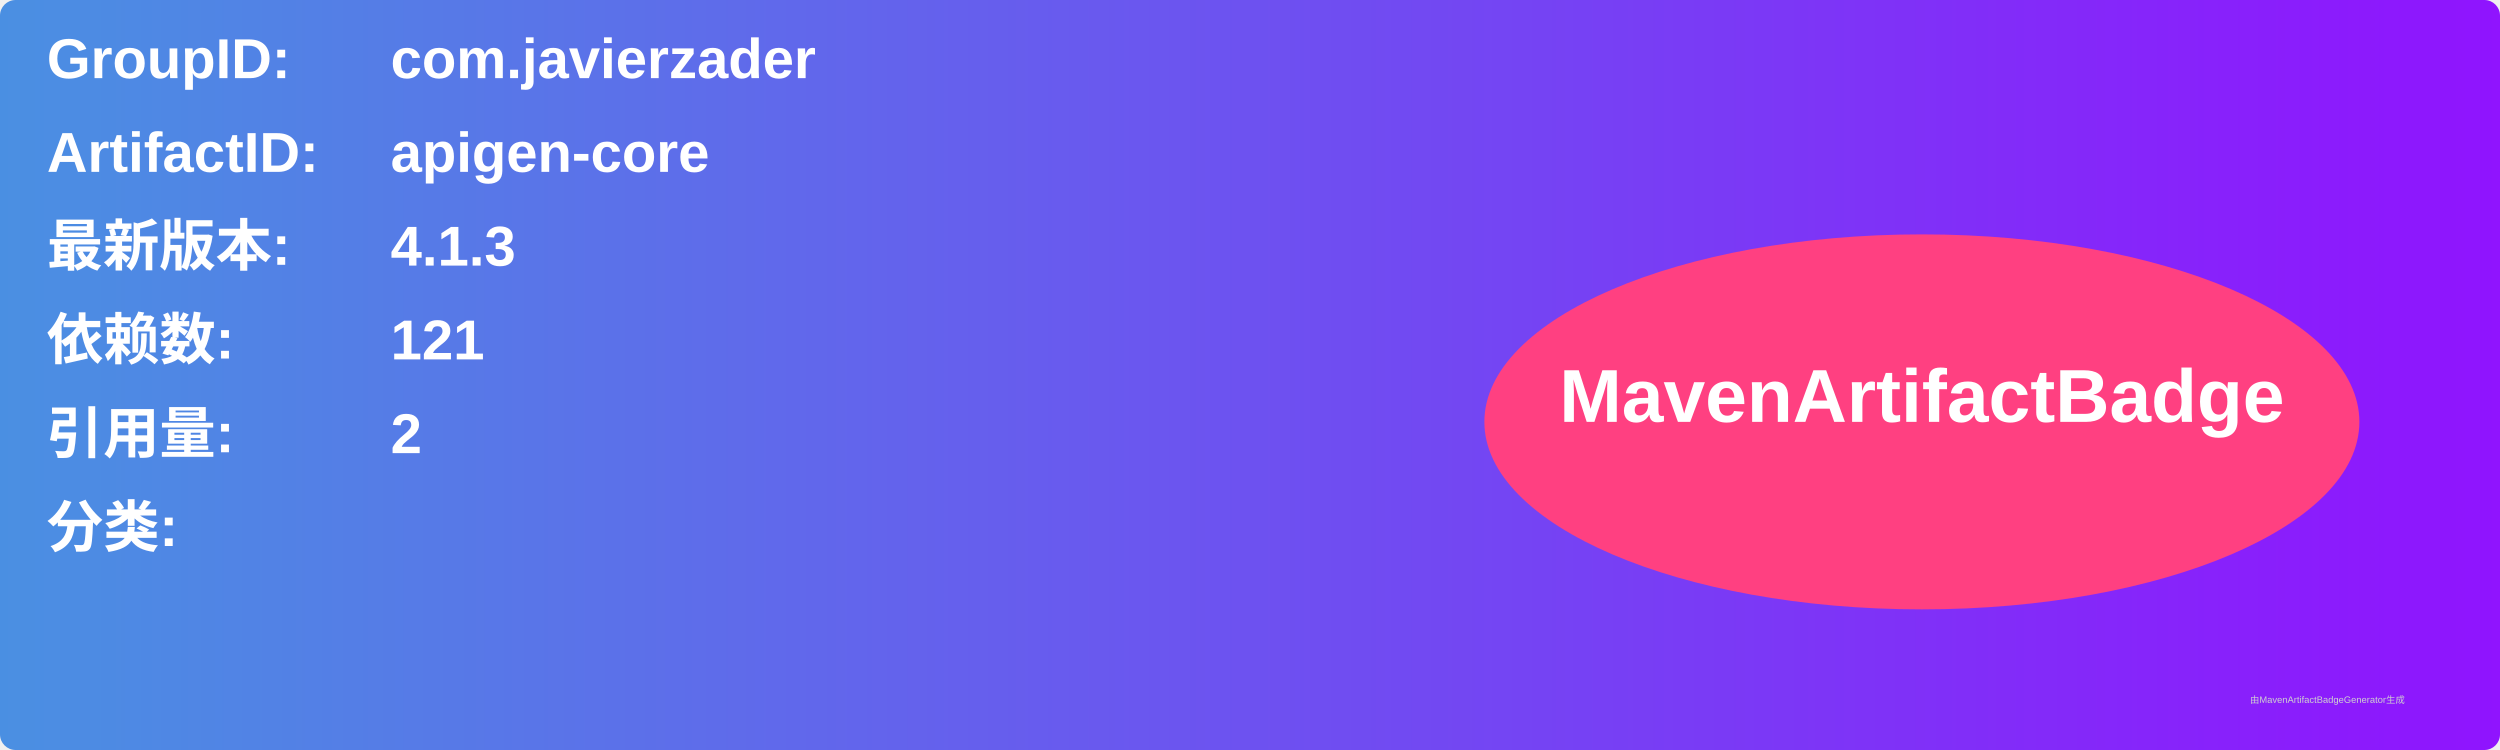
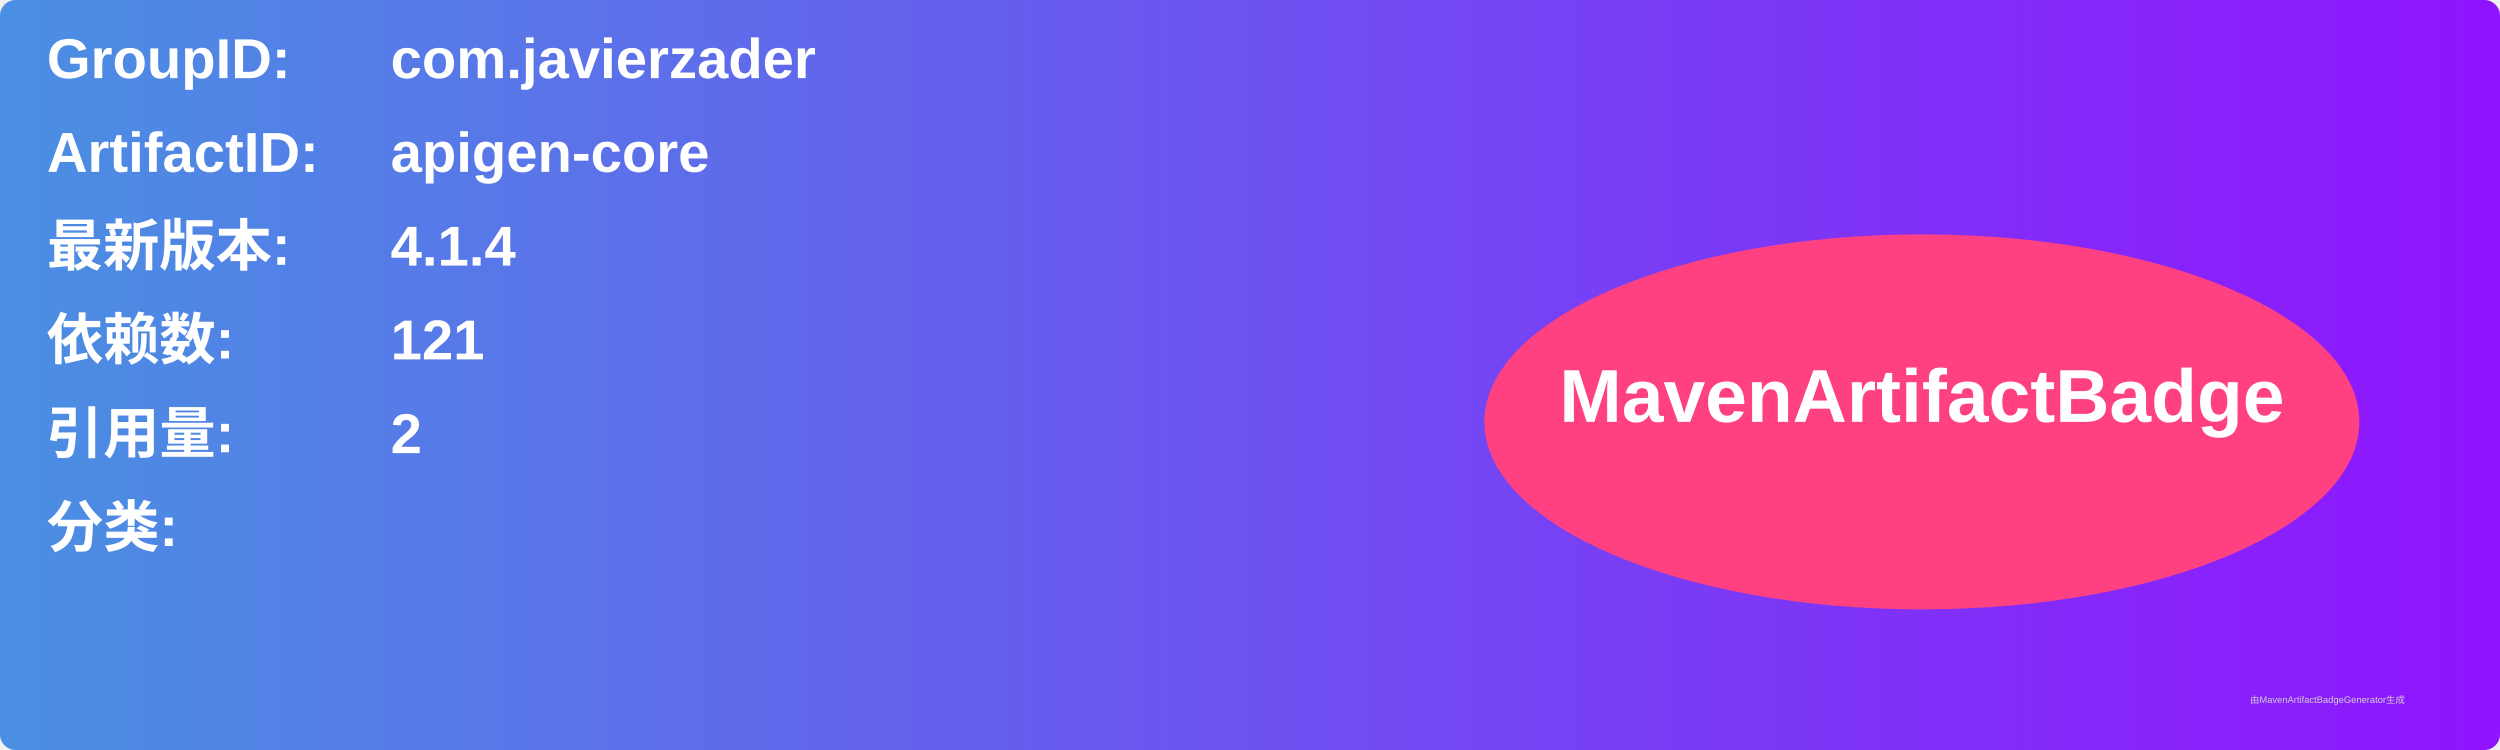
<svg xmlns="http://www.w3.org/2000/svg" width="800" height="240" viewBox="0 0 800 240">
  <linearGradient id="grad" x1="0%" y1="0%" x2="100%" y2="0%">
    <stop offset="0%" stop-color="#4a90e2" />
    <stop offset="100%" stop-color="#9013fe" />
  </linearGradient>
  <rect width="100%" height="100%" rx="5" ry="5" fill="url(#grad)" />
  <g transform="translate(15, 15)">
    <text x="0" y="10" font-family="Arial" font-size="18" fill="white" font-weight="bold" width="260">GroupID:</text>
    <text x="110" y="10" font-family="Arial" font-size="18" fill="white" font-weight="bold" width="460">com.javierzader</text>
    <text x="0" y="40" font-family="Arial" font-size="18" fill="white" font-weight="bold" width="260">ArtifactID:</text>
    <text x="110" y="40" font-family="Arial" font-size="18" fill="white" font-weight="bold" width="460">apigen-core</text>
    <text x="0" y="70" font-family="Arial" font-size="18" fill="white" font-weight="bold">最新版本:</text>
    <text x="110" y="70" font-family="Arial" font-size="18" fill="white" font-weight="bold">
-       <tspan font-weight="bold">4.1.3</tspan>
+       <tspan font-weight="bold">4.1.4</tspan>
    </text>
    <text x="0" y="100" font-family="Arial" font-size="18" fill="white" font-weight="bold">依赖数: </text>
    <text x="110" y="100" font-family="Arial" font-size="18" fill="white">
      <tspan font-weight="bold">121</tspan>
    </text>
    <text x="0" y="130" font-family="Arial" font-size="18" fill="white" font-weight="bold">引用量: </text>
    <text x="110" y="130" font-family="Arial" font-size="18" fill="white">
      <tspan font-weight="bold">2</tspan>
    </text>
    <text x="0" y="160" font-family="Arial" font-size="18" fill="white" font-weight="bold">分类:</text>
    <text x="10" y="190" font-family="Arial" font-size="10" fill="white">
      <tspan font-weight="bold" />
    </text>
    <ellipse cx="600" cy="120" rx="140" ry="60" fill="#ff4081" />
    <text x="600" y="120" text-anchor="middle" font-family="Arial" font-size="24" fill="white" font-weight="bold">MavenArtifactBadge</text>
  </g>
  <text x="720" y="225" font-family="Arial" font-size="3" fill="#d0d0d0">由MavenArtifactBadgeGenerator生成</text>
</svg>
